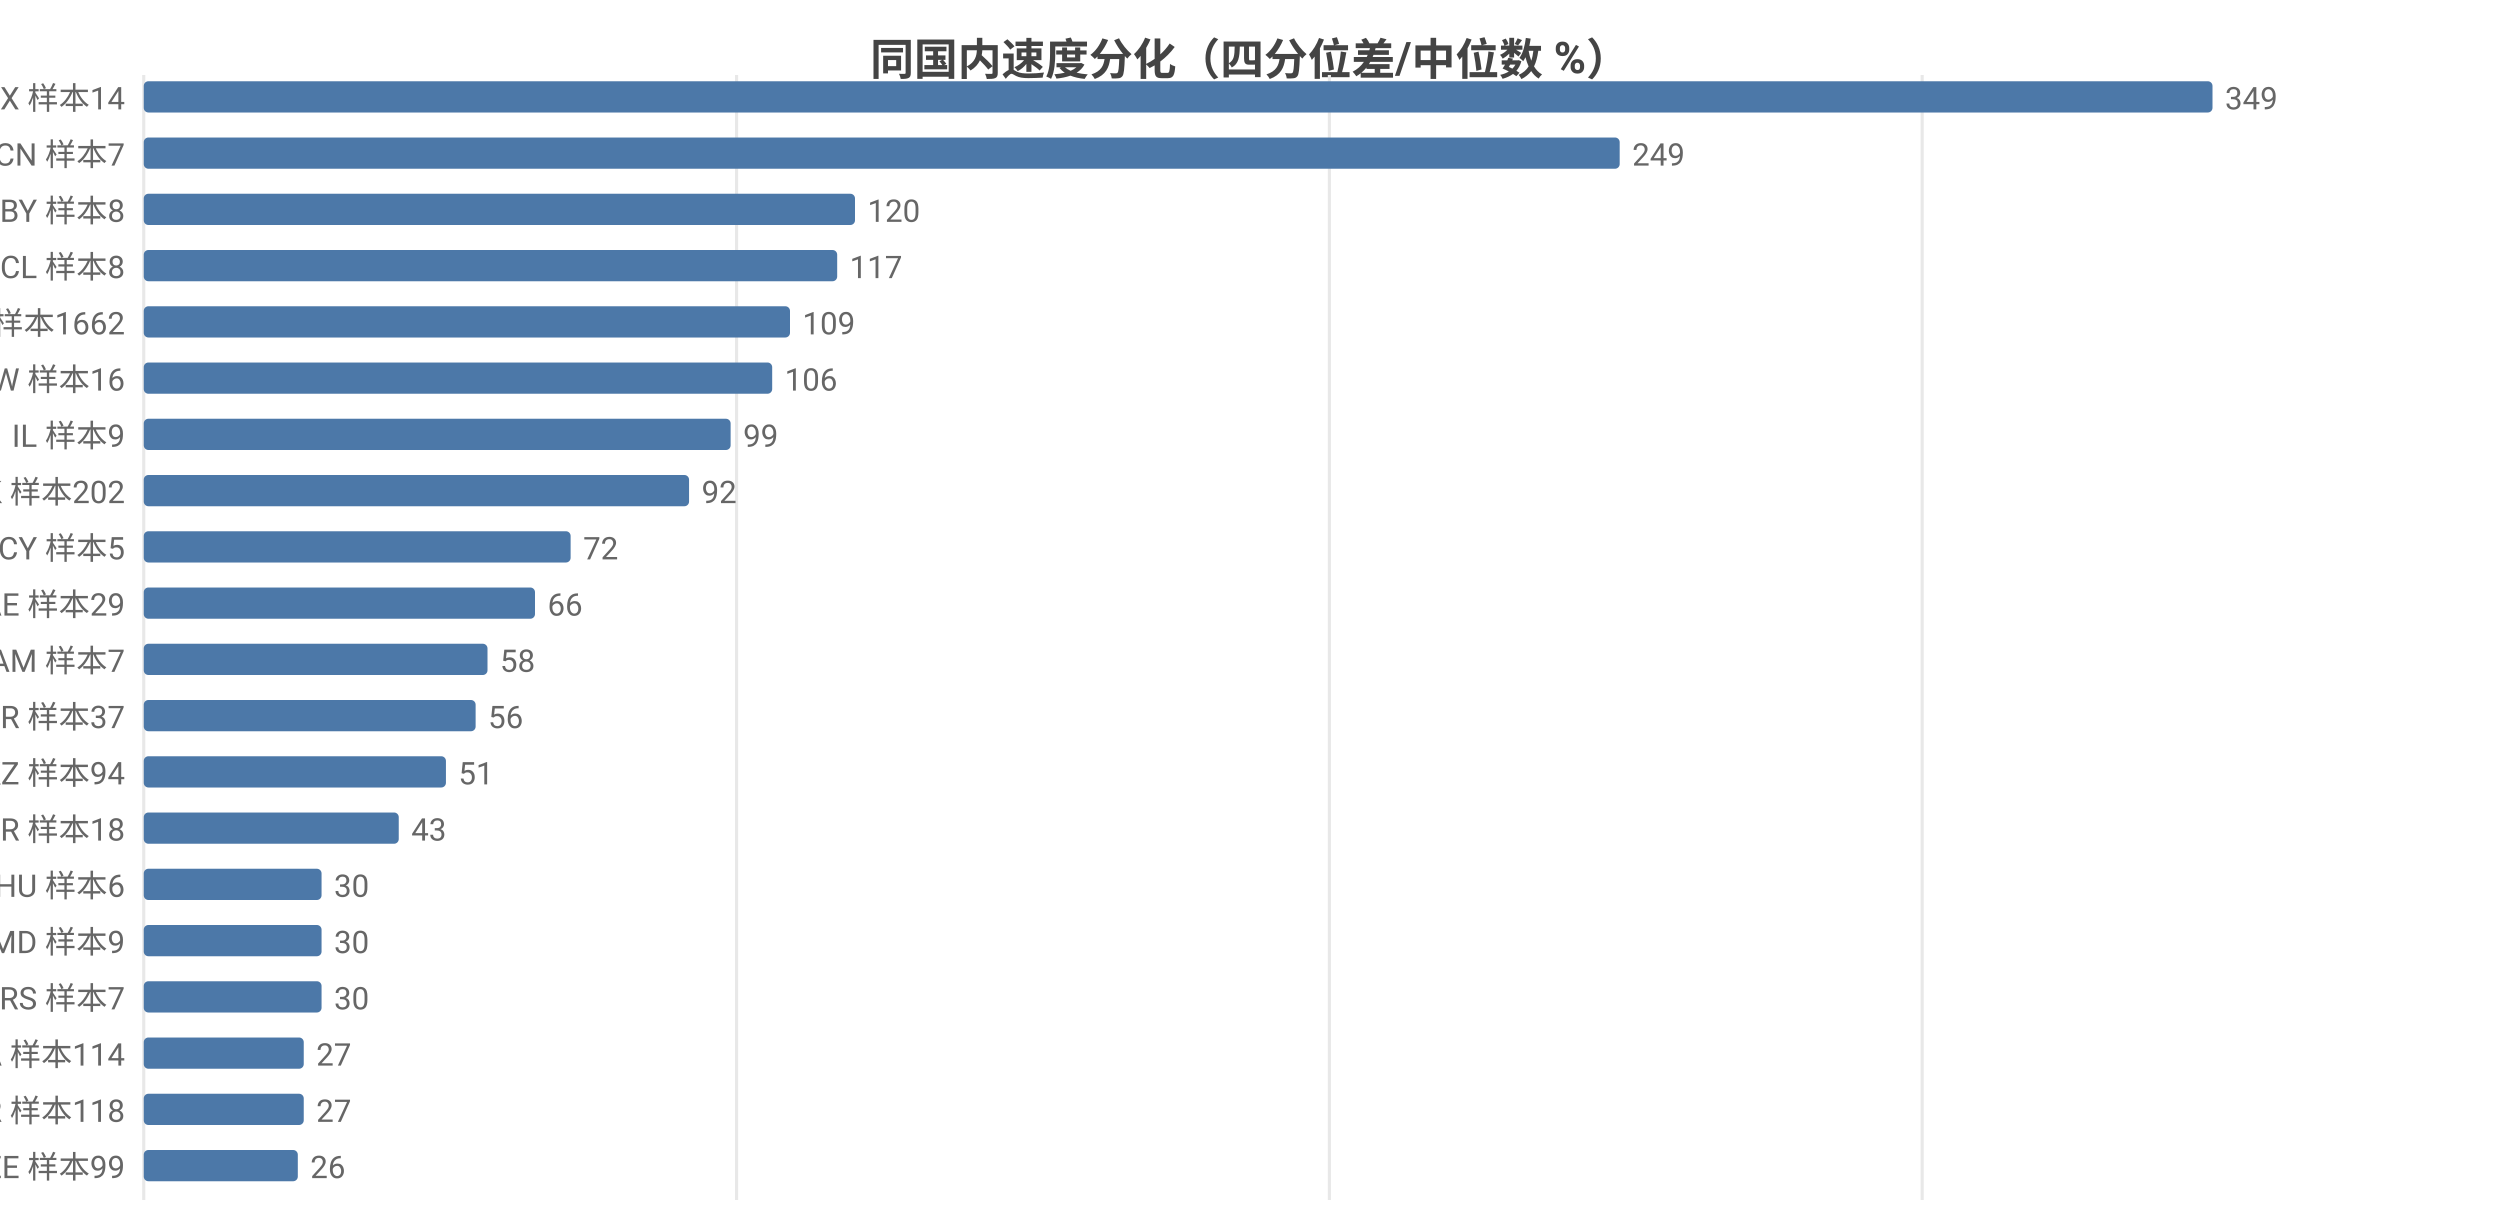
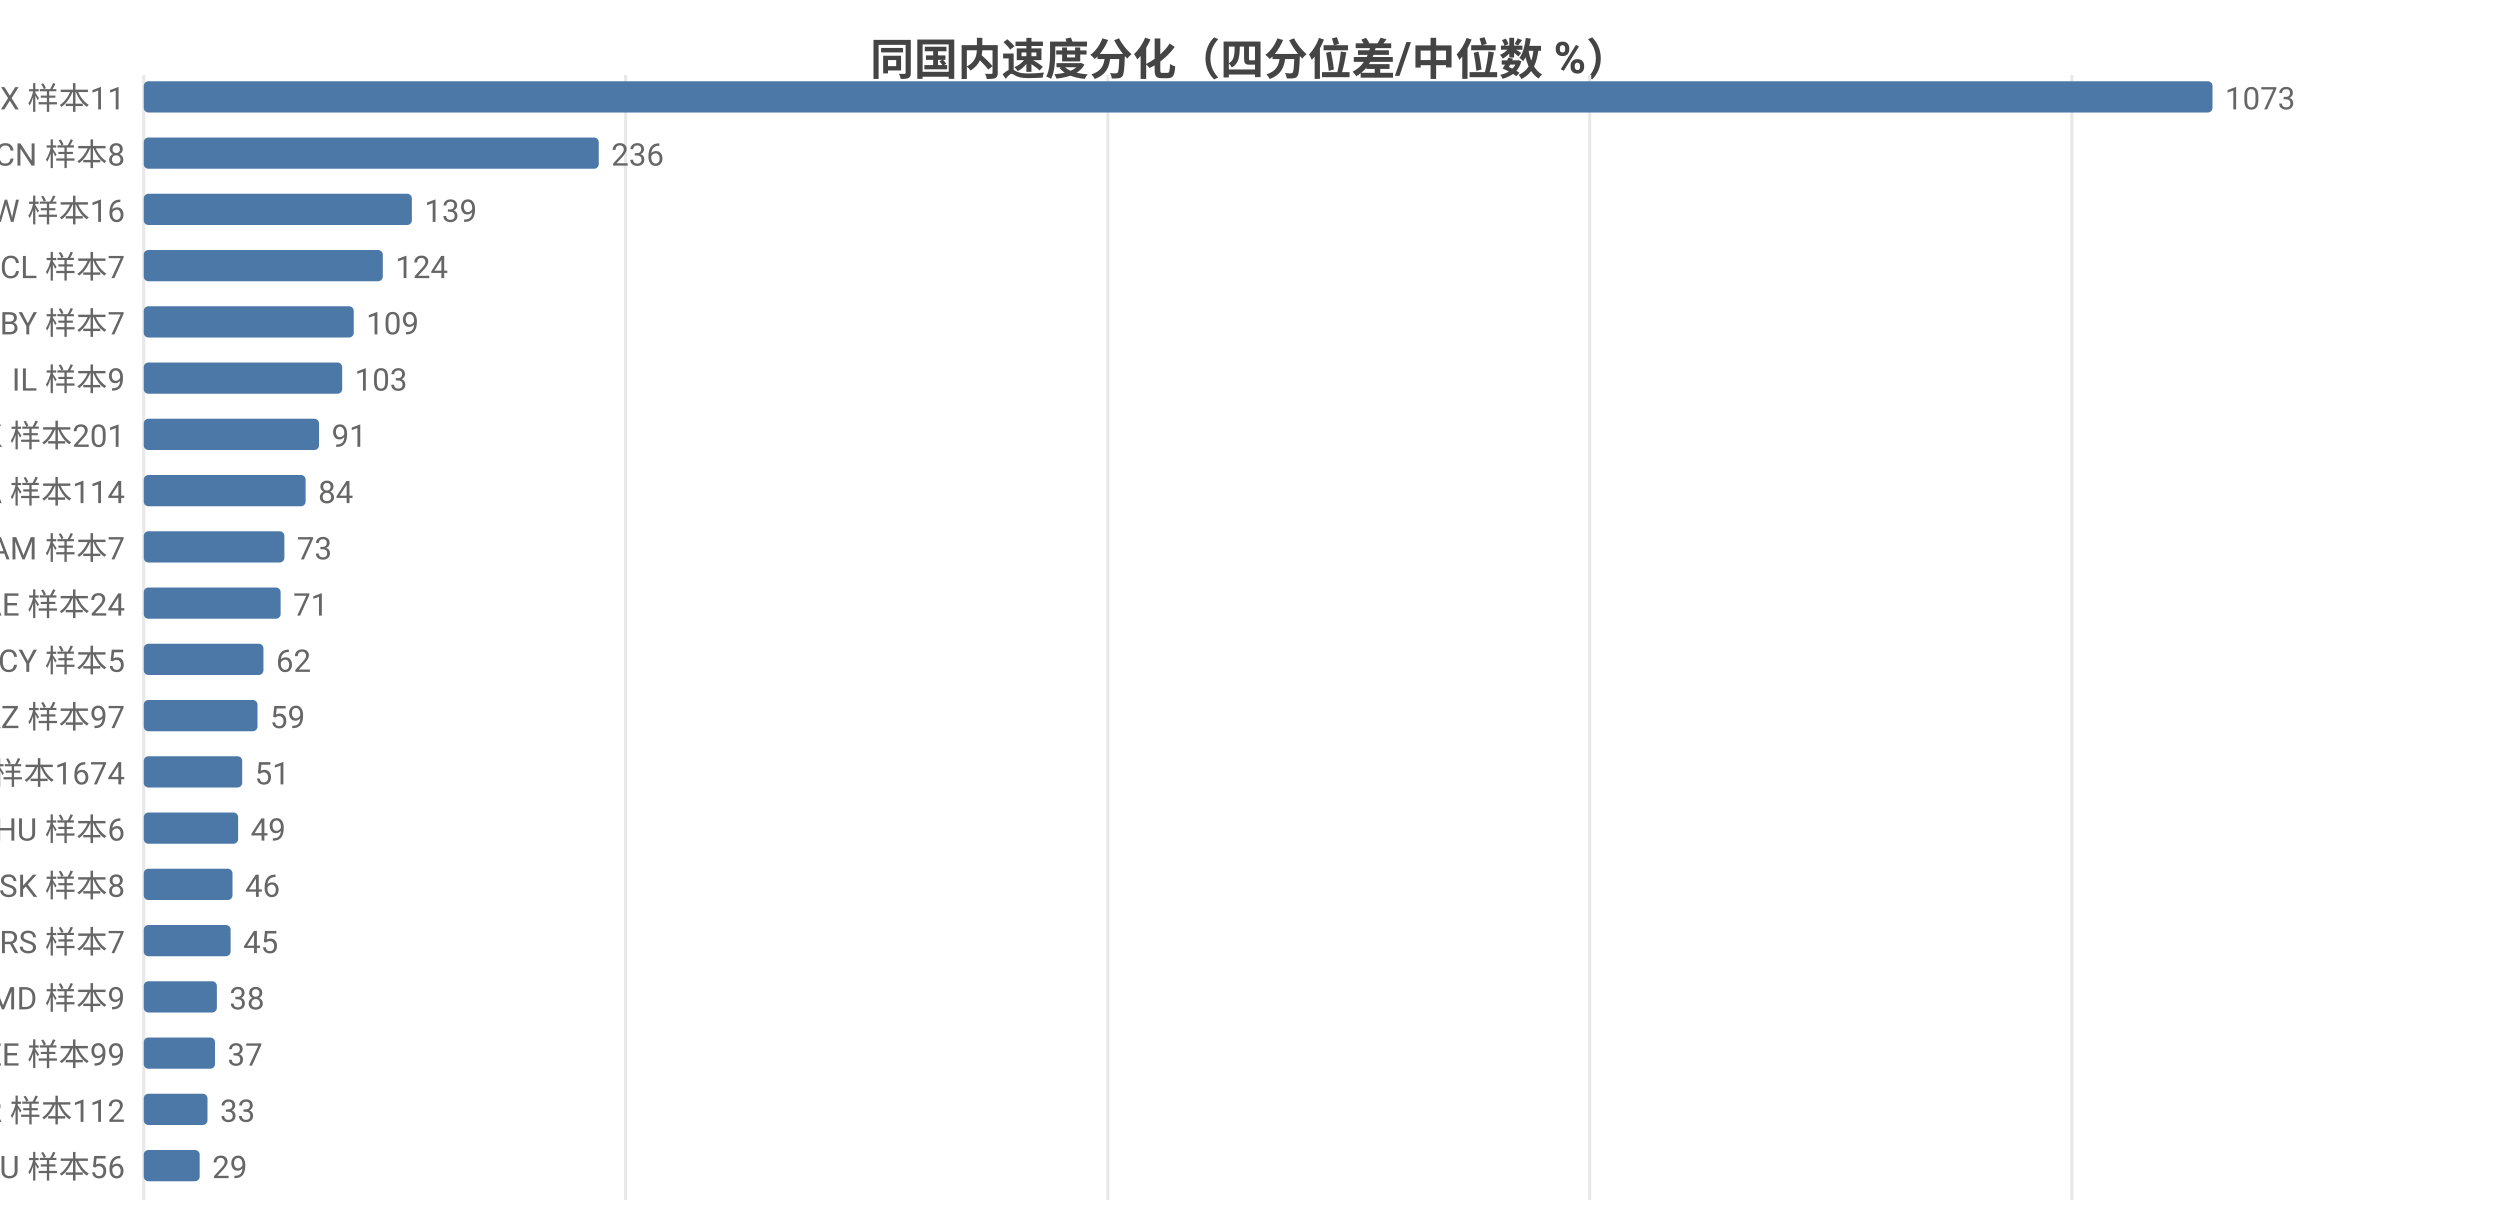
<svg xmlns="http://www.w3.org/2000/svg" width="800" height="392" viewBox="0 0 800 392">
  <rect width="800" height="392" fill="#ffffff" />
  <style>text{font-family:system-ui,-apple-system,'Segoe UI',Roboto,'PingFang SC','Microsoft YaHei','Noto Sans CJK SC',sans-serif}.g{stroke:#e8e8e8;stroke-width:1}.a{stroke:#999;stroke-width:1}.t{font-size:10px;fill:#666}.m{font-size:10px;text-anchor:middle;fill:#666}.e{font-size:10px;text-anchor:end;fill:#666}.l{font-size:11px;fill:#333}.tt{font-size:14px;font-weight:600;text-anchor:middle;fill:#444}.em{font-size:13px;text-anchor:middle;fill:#999}</style>
  <text class="tt" x="400.0" y="24">同国内速度分化（四分位差/中位数 %）</text>
  <line class="g" x1="46" y1="24" x2="46" y2="384" />
-   <line class="g" x1="235.7" y1="24" x2="235.7" y2="384" />
-   <line class="g" x1="425.4" y1="24" x2="425.4" y2="384" />
-   <line class="g" x1="615.1" y1="24" x2="615.1" y2="384" />
-   <text class="e" x="40" y="35">MX 样本14</text>
+   <line class="g" x1="200.2" y1="24" x2="200.2" y2="384" />
+   <line class="g" x1="354.5" y1="24" x2="354.5" y2="384" />
+   <line class="g" x1="508.7" y1="24" x2="508.7" y2="384" />
+   <line class="g" x1="663.0" y1="24" x2="663.0" y2="384" />
+   <text class="e" x="40" y="35">MX 样本11</text>
  <rect x="46" y="26" width="662" height="10" fill="#4c78a8" rx="1.5" />
-   <text class="t" x="712" y="35">349</text>
-   <text class="e" x="40" y="53">CN 样本7</text>
-   <rect x="46" y="44" width="472.3" height="10" fill="#4c78a8" rx="1.5" />
-   <text class="t" x="522.3" y="53">249</text>
-   <text class="e" x="40" y="71">BY 样本8</text>
-   <rect x="46" y="62" width="227.6" height="10" fill="#4c78a8" rx="1.5" />
-   <text class="t" x="277.6" y="71">120</text>
-   <text class="e" x="40" y="89">CL 样本8</text>
-   <rect x="46" y="80" width="221.9" height="10" fill="#4c78a8" rx="1.5" />
-   <text class="t" x="271.9" y="89">117</text>
-   <text class="e" x="40" y="107">US 样本1662</text>
-   <rect x="46" y="98" width="206.8" height="10" fill="#4c78a8" rx="1.5" />
-   <text class="t" x="256.8" y="107">109</text>
-   <text class="e" x="40" y="125">TW 样本16</text>
-   <rect x="46" y="116" width="201.1" height="10" fill="#4c78a8" rx="1.5" />
-   <text class="t" x="251.1" y="125">106</text>
-   <text class="e" x="40" y="143">IL 样本9</text>
-   <rect x="46" y="134" width="187.8" height="10" fill="#4c78a8" rx="1.5" />
-   <text class="t" x="237.8" y="143">99</text>
-   <text class="e" x="40" y="161">HK 样本202</text>
-   <rect x="46" y="152" width="174.5" height="10" fill="#4c78a8" rx="1.5" />
-   <text class="t" x="224.5" y="161">92</text>
-   <text class="e" x="40" y="179">CY 样本5</text>
-   <rect x="46" y="170" width="136.6" height="10" fill="#4c78a8" rx="1.5" />
-   <text class="t" x="186.6" y="179">72</text>
-   <text class="e" x="40" y="197">AE 样本29</text>
-   <rect x="46" y="188" width="125.2" height="10" fill="#4c78a8" rx="1.5" />
-   <text class="t" x="175.2" y="197">66</text>
-   <text class="e" x="40" y="215">AM 样本7</text>
-   <rect x="46" y="206" width="110.0" height="10" fill="#4c78a8" rx="1.5" />
-   <text class="t" x="160.0" y="215">58</text>
-   <text class="e" x="40" y="233">TR 样本37</text>
-   <rect x="46" y="224" width="106.2" height="10" fill="#4c78a8" rx="1.5" />
-   <text class="t" x="156.2" y="233">56</text>
-   <text class="e" x="40" y="251">KZ 样本94</text>
-   <rect x="46" y="242" width="96.7" height="10" fill="#4c78a8" rx="1.5" />
-   <text class="t" x="146.7" y="251">51</text>
-   <text class="e" x="40" y="269">BR 样本18</text>
-   <rect x="46" y="260" width="81.6" height="10" fill="#4c78a8" rx="1.5" />
-   <text class="t" x="131.6" y="269">43</text>
-   <text class="e" x="40" y="287">HU 样本6</text>
-   <rect x="46" y="278" width="56.9" height="10" fill="#4c78a8" rx="1.5" />
-   <text class="t" x="106.9" y="287">30</text>
-   <text class="e" x="40" y="305">MD 样本9</text>
-   <rect x="46" y="296" width="56.9" height="10" fill="#4c78a8" rx="1.5" />
-   <text class="t" x="106.9" y="305">30</text>
-   <text class="e" x="40" y="323">RS 样本7</text>
-   <rect x="46" y="314" width="56.9" height="10" fill="#4c78a8" rx="1.5" />
-   <text class="t" x="106.9" y="323">30</text>
-   <text class="e" x="40" y="341">CA 样本114</text>
-   <rect x="46" y="332" width="51.2" height="10" fill="#4c78a8" rx="1.5" />
-   <text class="t" x="101.2" y="341">27</text>
-   <text class="e" x="40" y="359">KR 样本118</text>
-   <rect x="46" y="350" width="51.2" height="10" fill="#4c78a8" rx="1.5" />
-   <text class="t" x="101.2" y="359">27</text>
-   <text class="e" x="40" y="377">EE 样本99</text>
-   <rect x="46" y="368" width="49.3" height="10" fill="#4c78a8" rx="1.5" />
-   <text class="t" x="99.3" y="377">26</text>
+   <text class="t" x="712" y="35">1073</text>
+   <text class="e" x="40" y="53">CN 样本8</text>
+   <rect x="46" y="44" width="145.6" height="10" fill="#4c78a8" rx="1.5" />
+   <text class="t" x="195.6" y="53">236</text>
+   <text class="e" x="40" y="71">TW 样本16</text>
+   <rect x="46" y="62" width="85.8" height="10" fill="#4c78a8" rx="1.5" />
+   <text class="t" x="135.8" y="71">139</text>
+   <text class="e" x="40" y="89">CL 样本7</text>
+   <rect x="46" y="80" width="76.5" height="10" fill="#4c78a8" rx="1.5" />
+   <text class="t" x="126.5" y="89">124</text>
+   <text class="e" x="40" y="107">BY 样本7</text>
+   <rect x="46" y="98" width="67.2" height="10" fill="#4c78a8" rx="1.5" />
+   <text class="t" x="117.2" y="107">109</text>
+   <text class="e" x="40" y="125">IL 样本9</text>
+   <rect x="46" y="116" width="63.5" height="10" fill="#4c78a8" rx="1.5" />
+   <text class="t" x="113.5" y="125">103</text>
+   <text class="e" x="40" y="143">HK 样本201</text>
+   <rect x="46" y="134" width="56.1" height="10" fill="#4c78a8" rx="1.5" />
+   <text class="t" x="106.1" y="143">91</text>
+   <text class="e" x="40" y="161">CA 样本114</text>
+   <rect x="46" y="152" width="51.8" height="10" fill="#4c78a8" rx="1.5" />
+   <text class="t" x="101.8" y="161">84</text>
+   <text class="e" x="40" y="179">AM 样本7</text>
+   <rect x="46" y="170" width="45.0" height="10" fill="#4c78a8" rx="1.5" />
+   <text class="t" x="95.0" y="179">73</text>
+   <text class="e" x="40" y="197">AE 样本24</text>
+   <rect x="46" y="188" width="43.8" height="10" fill="#4c78a8" rx="1.5" />
+   <text class="t" x="93.8" y="197">71</text>
+   <text class="e" x="40" y="215">CY 样本5</text>
+   <rect x="46" y="206" width="38.3" height="10" fill="#4c78a8" rx="1.5" />
+   <text class="t" x="88.3" y="215">62</text>
+   <text class="e" x="40" y="233">KZ 样本97</text>
+   <rect x="46" y="224" width="36.4" height="10" fill="#4c78a8" rx="1.5" />
+   <text class="t" x="86.4" y="233">59</text>
+   <text class="e" x="40" y="251">US 样本1674</text>
+   <rect x="46" y="242" width="31.5" height="10" fill="#4c78a8" rx="1.5" />
+   <text class="t" x="81.5" y="251">51</text>
+   <text class="e" x="40" y="269">HU 样本6</text>
+   <rect x="46" y="260" width="30.2" height="10" fill="#4c78a8" rx="1.5" />
+   <text class="t" x="80.2" y="269">49</text>
+   <text class="e" x="40" y="287">SK 样本8</text>
+   <rect x="46" y="278" width="28.4" height="10" fill="#4c78a8" rx="1.5" />
+   <text class="t" x="78.4" y="287">46</text>
+   <text class="e" x="40" y="305">RS 样本7</text>
+   <rect x="46" y="296" width="27.8" height="10" fill="#4c78a8" rx="1.5" />
+   <text class="t" x="77.8" y="305">45</text>
+   <text class="e" x="40" y="323">MD 样本9</text>
+   <rect x="46" y="314" width="23.4" height="10" fill="#4c78a8" rx="1.5" />
+   <text class="t" x="73.4" y="323">38</text>
+   <text class="e" x="40" y="341">EE 样本99</text>
+   <rect x="46" y="332" width="22.8" height="10" fill="#4c78a8" rx="1.5" />
+   <text class="t" x="72.8" y="341">37</text>
+   <text class="e" x="40" y="359">KR 样本112</text>
+   <rect x="46" y="350" width="20.4" height="10" fill="#4c78a8" rx="1.5" />
+   <text class="t" x="70.4" y="359">33</text>
+   <text class="e" x="40" y="377">AU 样本56</text>
+   <rect x="46" y="368" width="17.9" height="10" fill="#4c78a8" rx="1.5" />
+   <text class="t" x="67.9" y="377">29</text>
</svg>
